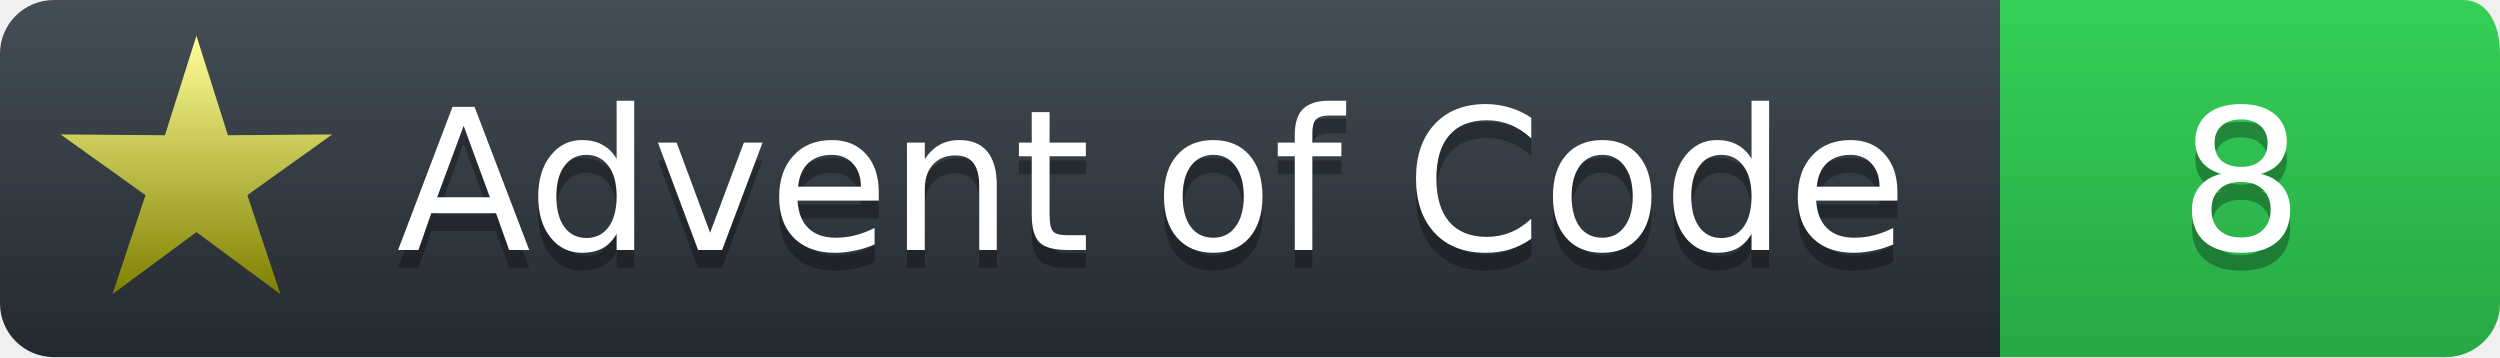
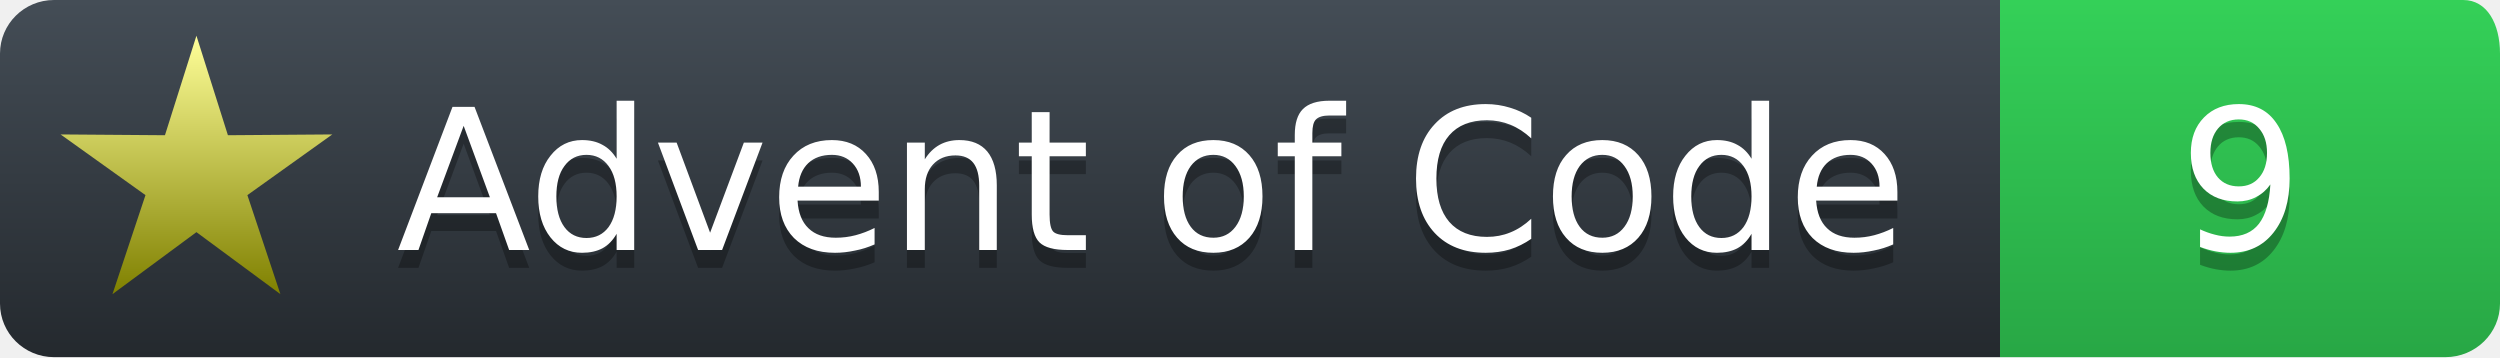
<svg xmlns="http://www.w3.org/2000/svg" width="140" height="20">
  <defs>
    <linearGradient id="workflow-fill" x1="50%" y1="0%" x2="50%" y2="100%">
      <stop stop-color="#444D56" offset="0%" />
      <stop stop-color="#24292E" offset="100%" />
    </linearGradient>
    <linearGradient id="state-fill" x1="50%" y1="0%" x2="50%" y2="100%">
      <stop stop-color="#34D058" offset="0%" />
      <stop stop-color="#28A745" offset="100%" />
    </linearGradient>
    <linearGradient id="gold-star" x1="50%" y1="0%" x2="50%" y2="100%">
      <stop stop-color="#FFFF99" offset="0%" />
      <stop stop-color="#7f8000" offset="100%" />
    </linearGradient>
    <linearGradient id="silver-star" x1="50%" y1="0%" x2="50%" y2="100%">
      <stop stop-color="#B5B5B5" offset="0%" />
      <stop stop-color="#595959" offset="100%" />
    </linearGradient>
  </defs>
  <g fill="none" fill-rule="evenodd">
    <g font-family="'DejaVu Sans',Verdana,Geneva,sans-serif" font-size="11">
      <path id="workflow-bg" d="M0,3 C0,1.343 1.355,0 3.027,0 L112,0 112,20 L3.027,20 C1.355,20 0,18.657 0,17 L0,3 Z" fill="url(#workflow-fill)" fill-rule="nonzero" />
      <text fill="#010101" fill-opacity=".3">
        <tspan x="22.198" y="15">Advent of Code</tspan>
      </text>
      <text fill="#FFFFFF">
        <tspan x="22.198" y="14">Advent of Code</tspan>
      </text>
    </g>
    <g transform="translate(112)" font-family="'DejaVu Sans',Verdana,Geneva,sans-serif" font-size="11">
      <path d="M0 0h25.939C27.282 0 28 1.343 28 3v14c0 1.657-1.37 3-3.061 3H0V0z" id="state-bg" fill="url(#state-fill)" fill-rule="nonzero" />
      <text transform="translate(6)" fill="#010101" fill-opacity=".3">
-         <tspan y="15" x="4">8</tspan>
+         <tspan y="15" x="4">9</tspan>
      </text>
      <text fill="#FFFFFF" transform="translate(6)">
-         <tspan x="4" y="14">8</tspan>
+         <tspan x="4" y="14">9</tspan>
      </text>
    </g>
    <path fill="url(#gold-star)" d="M 11.000 13.000 L 15.702 16.472 L 13.853 10.927 L 18.608 7.528 L 12.763 7.573 L 11.000 2.000 L 9.237 7.573 L 3.392 7.528 L 8.147 10.927 L 6.298 16.472 L 11.000 13.000 " />
  </g>
</svg>
